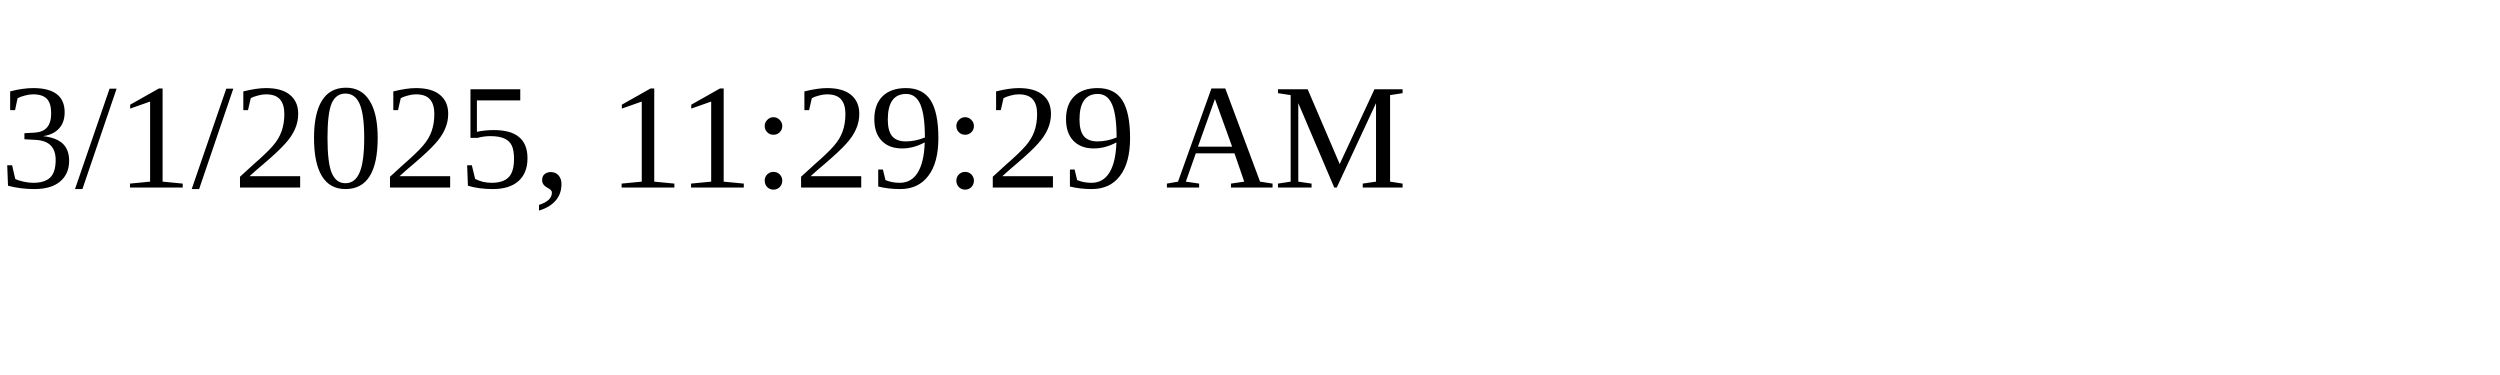
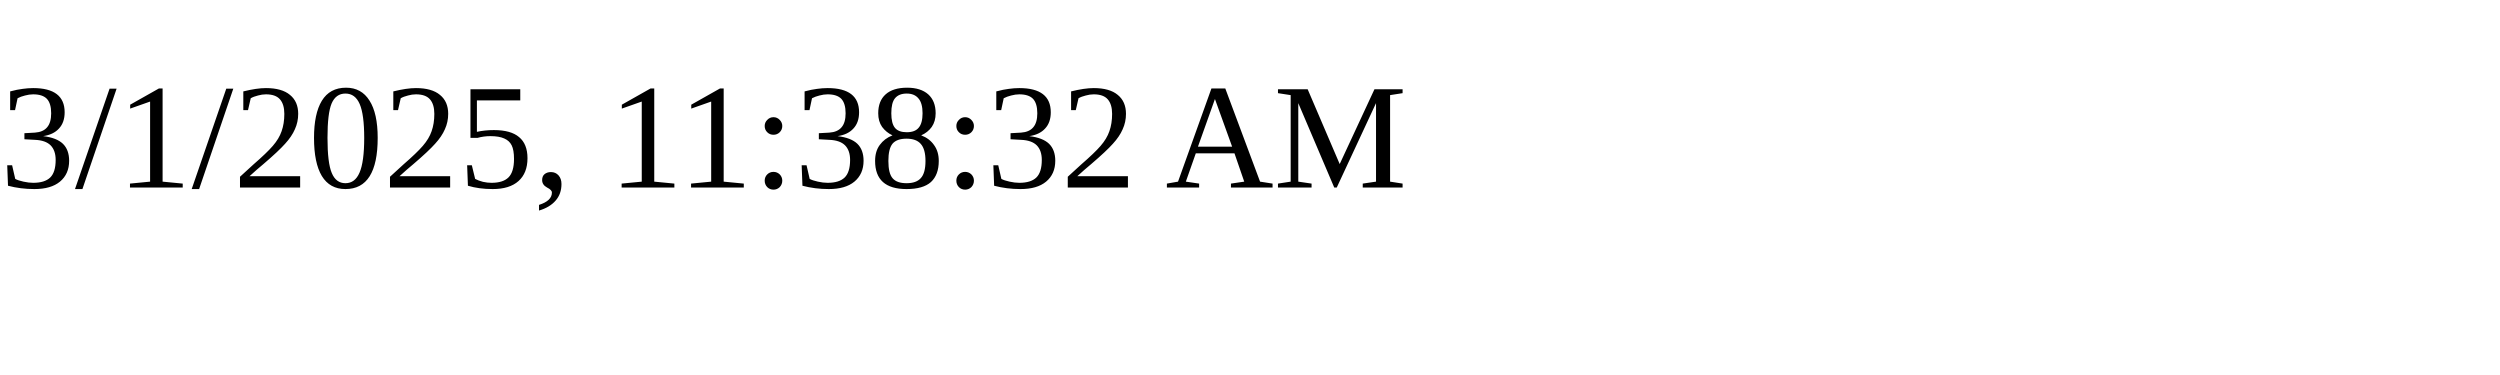
<svg xmlns="http://www.w3.org/2000/svg" height="30" width="200">
-   <text x="0" y="15">3/1/2025, 11:29:29 AM</text>
+   <text x="0" y="15">3/1/2025, 11:38:32 AM</text>
</svg>
